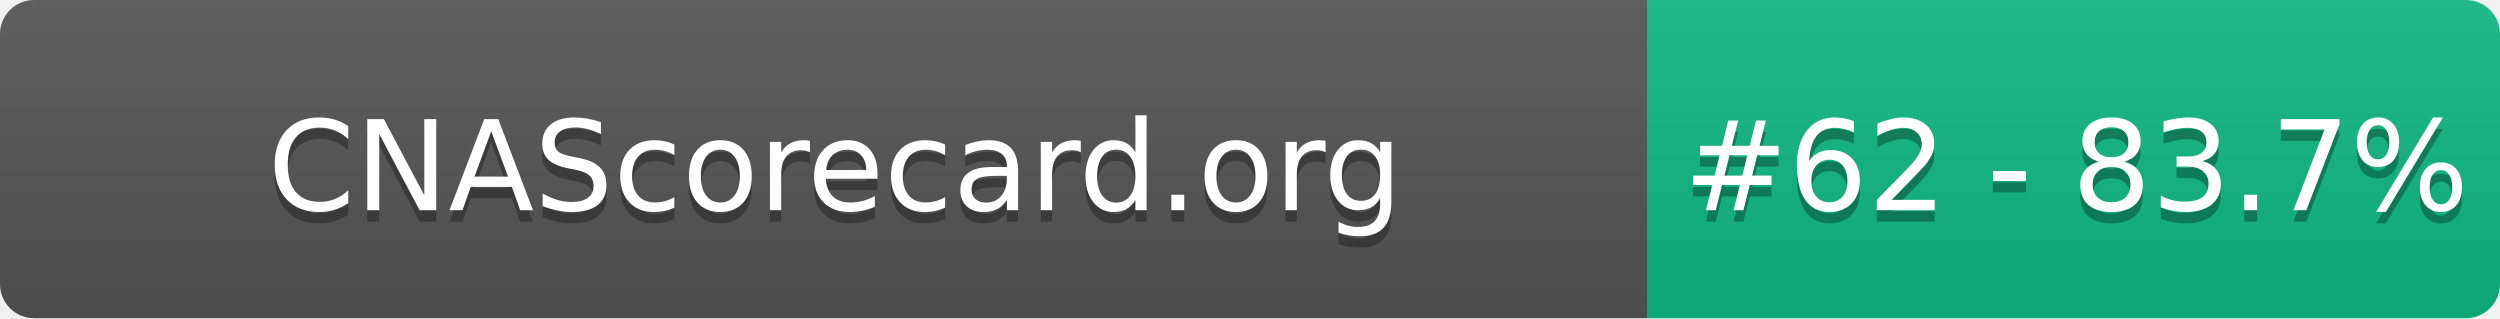
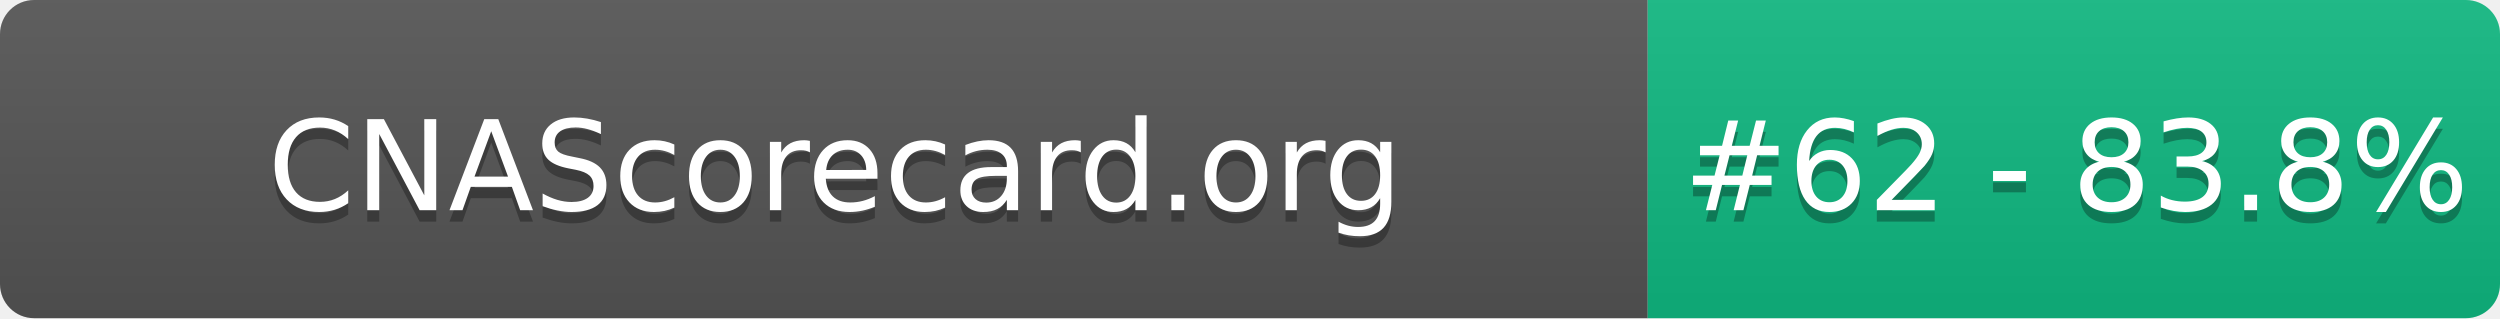
- <svg xmlns="http://www.w3.org/2000/svg" width="220" height="28" role="img" aria-label="CNAScorecard.org: #62 - 83.7%">
+ <svg xmlns="http://www.w3.org/2000/svg" width="220" height="28" role="img" aria-label="CNAScorecard.org: #62 - 83.8%">
  <linearGradient id="s" x2="0" y2="100%">
    <stop offset="0" stop-color="#bbb" stop-opacity=".1" />
    <stop offset="1" stop-opacity=".1" />
  </linearGradient>
  <clipPath id="r">
    <rect width="220" height="28" rx="3" fill="#fff" />
  </clipPath>
  <g clip-path="url(#r)">
    <rect width="145" height="28" fill="#555" />
    <rect x="145" width="75" height="28" fill="#10B981" />
    <rect width="220" height="28" fill="url(#s)" />
  </g>
  <g fill="#fff" text-anchor="middle" font-family="Verdana,Geneva,DejaVu Sans,sans-serif" text-rendering="geometricPrecision" font-size="110">
    <text aria-hidden="true" x="735" y="195" fill="#010101" fill-opacity=".3" transform="scale(.1)" textLength="1350">CNAScorecard.org</text>
    <text x="735" y="185" transform="scale(.1)" fill="#fff" textLength="1350">CNAScorecard.org</text>
-     <text aria-hidden="true" x="1827" y="195" fill="#010101" fill-opacity=".3" transform="scale(.1)" textLength="605">#62 - 83.7%</text>
-     <text x="1827" y="185" transform="scale(.1)" fill="#fff" textLength="605">#62 - 83.7%</text>
+     <text aria-hidden="true" x="1827" y="195" fill="#010101" fill-opacity=".3" transform="scale(.1)" textLength="605">#62 - 83.8%</text>
+     <text x="1827" y="185" transform="scale(.1)" fill="#fff" textLength="605">#62 - 83.8%</text>
  </g>
</svg>
